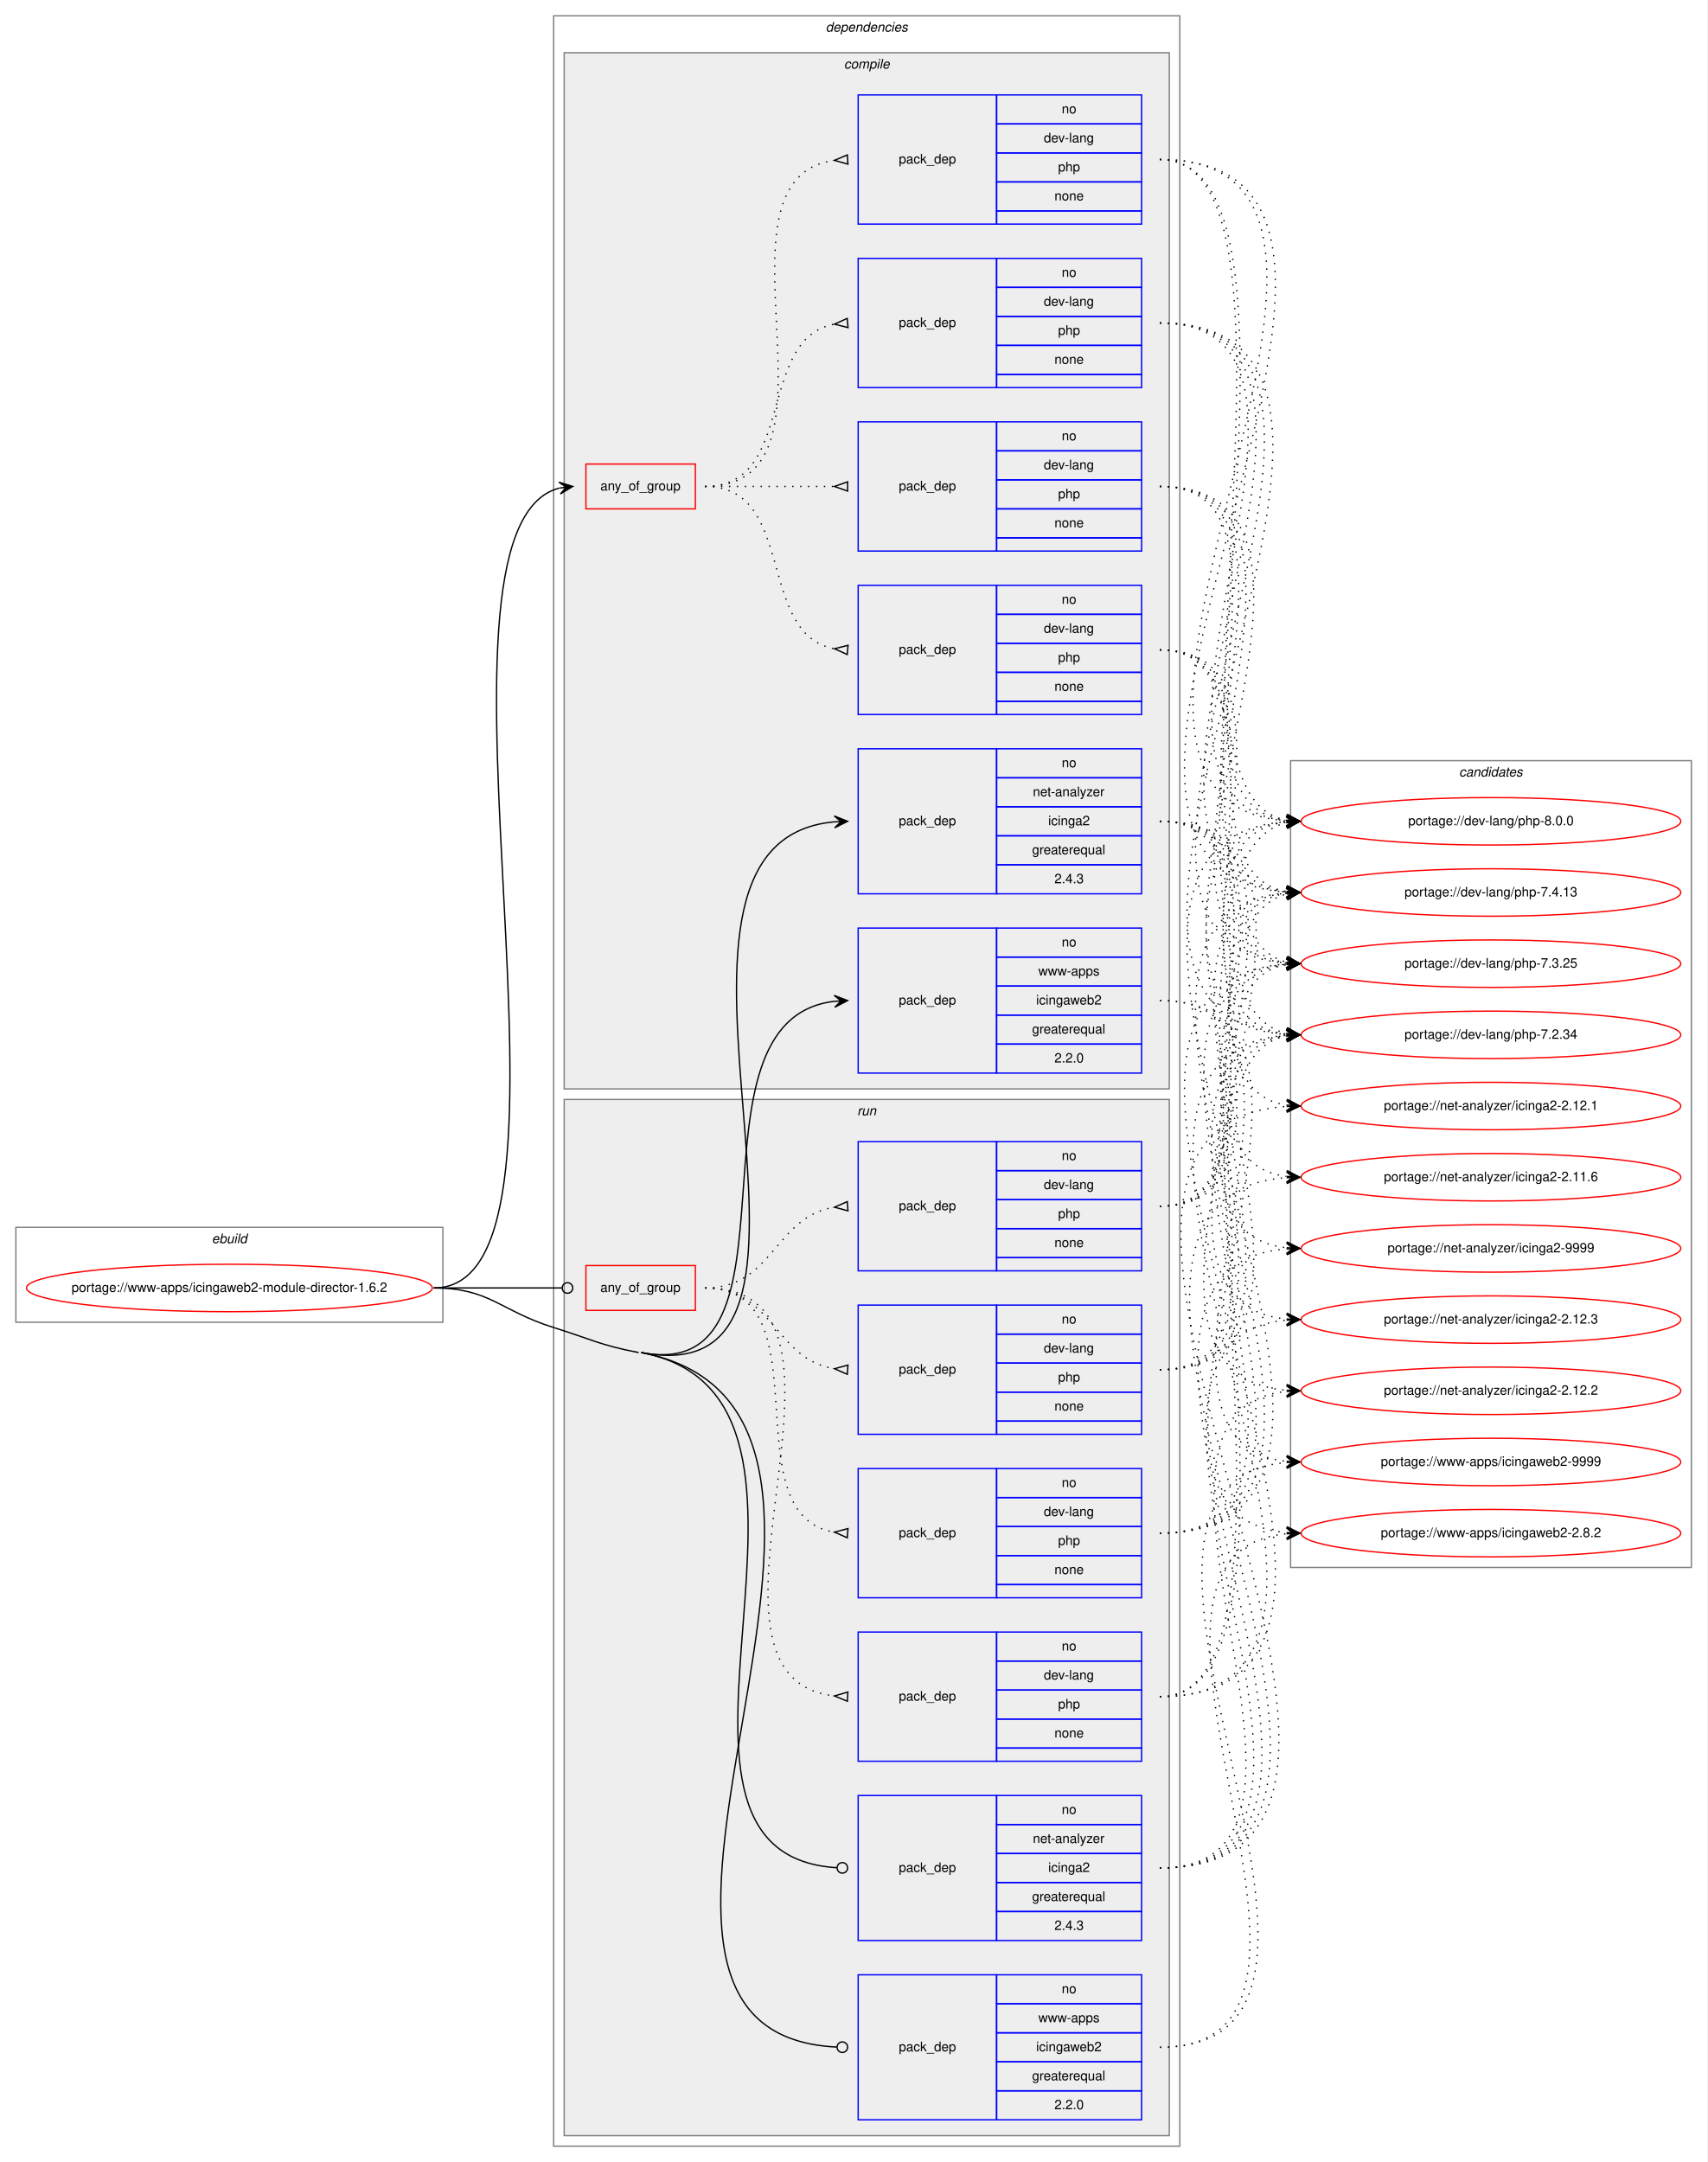
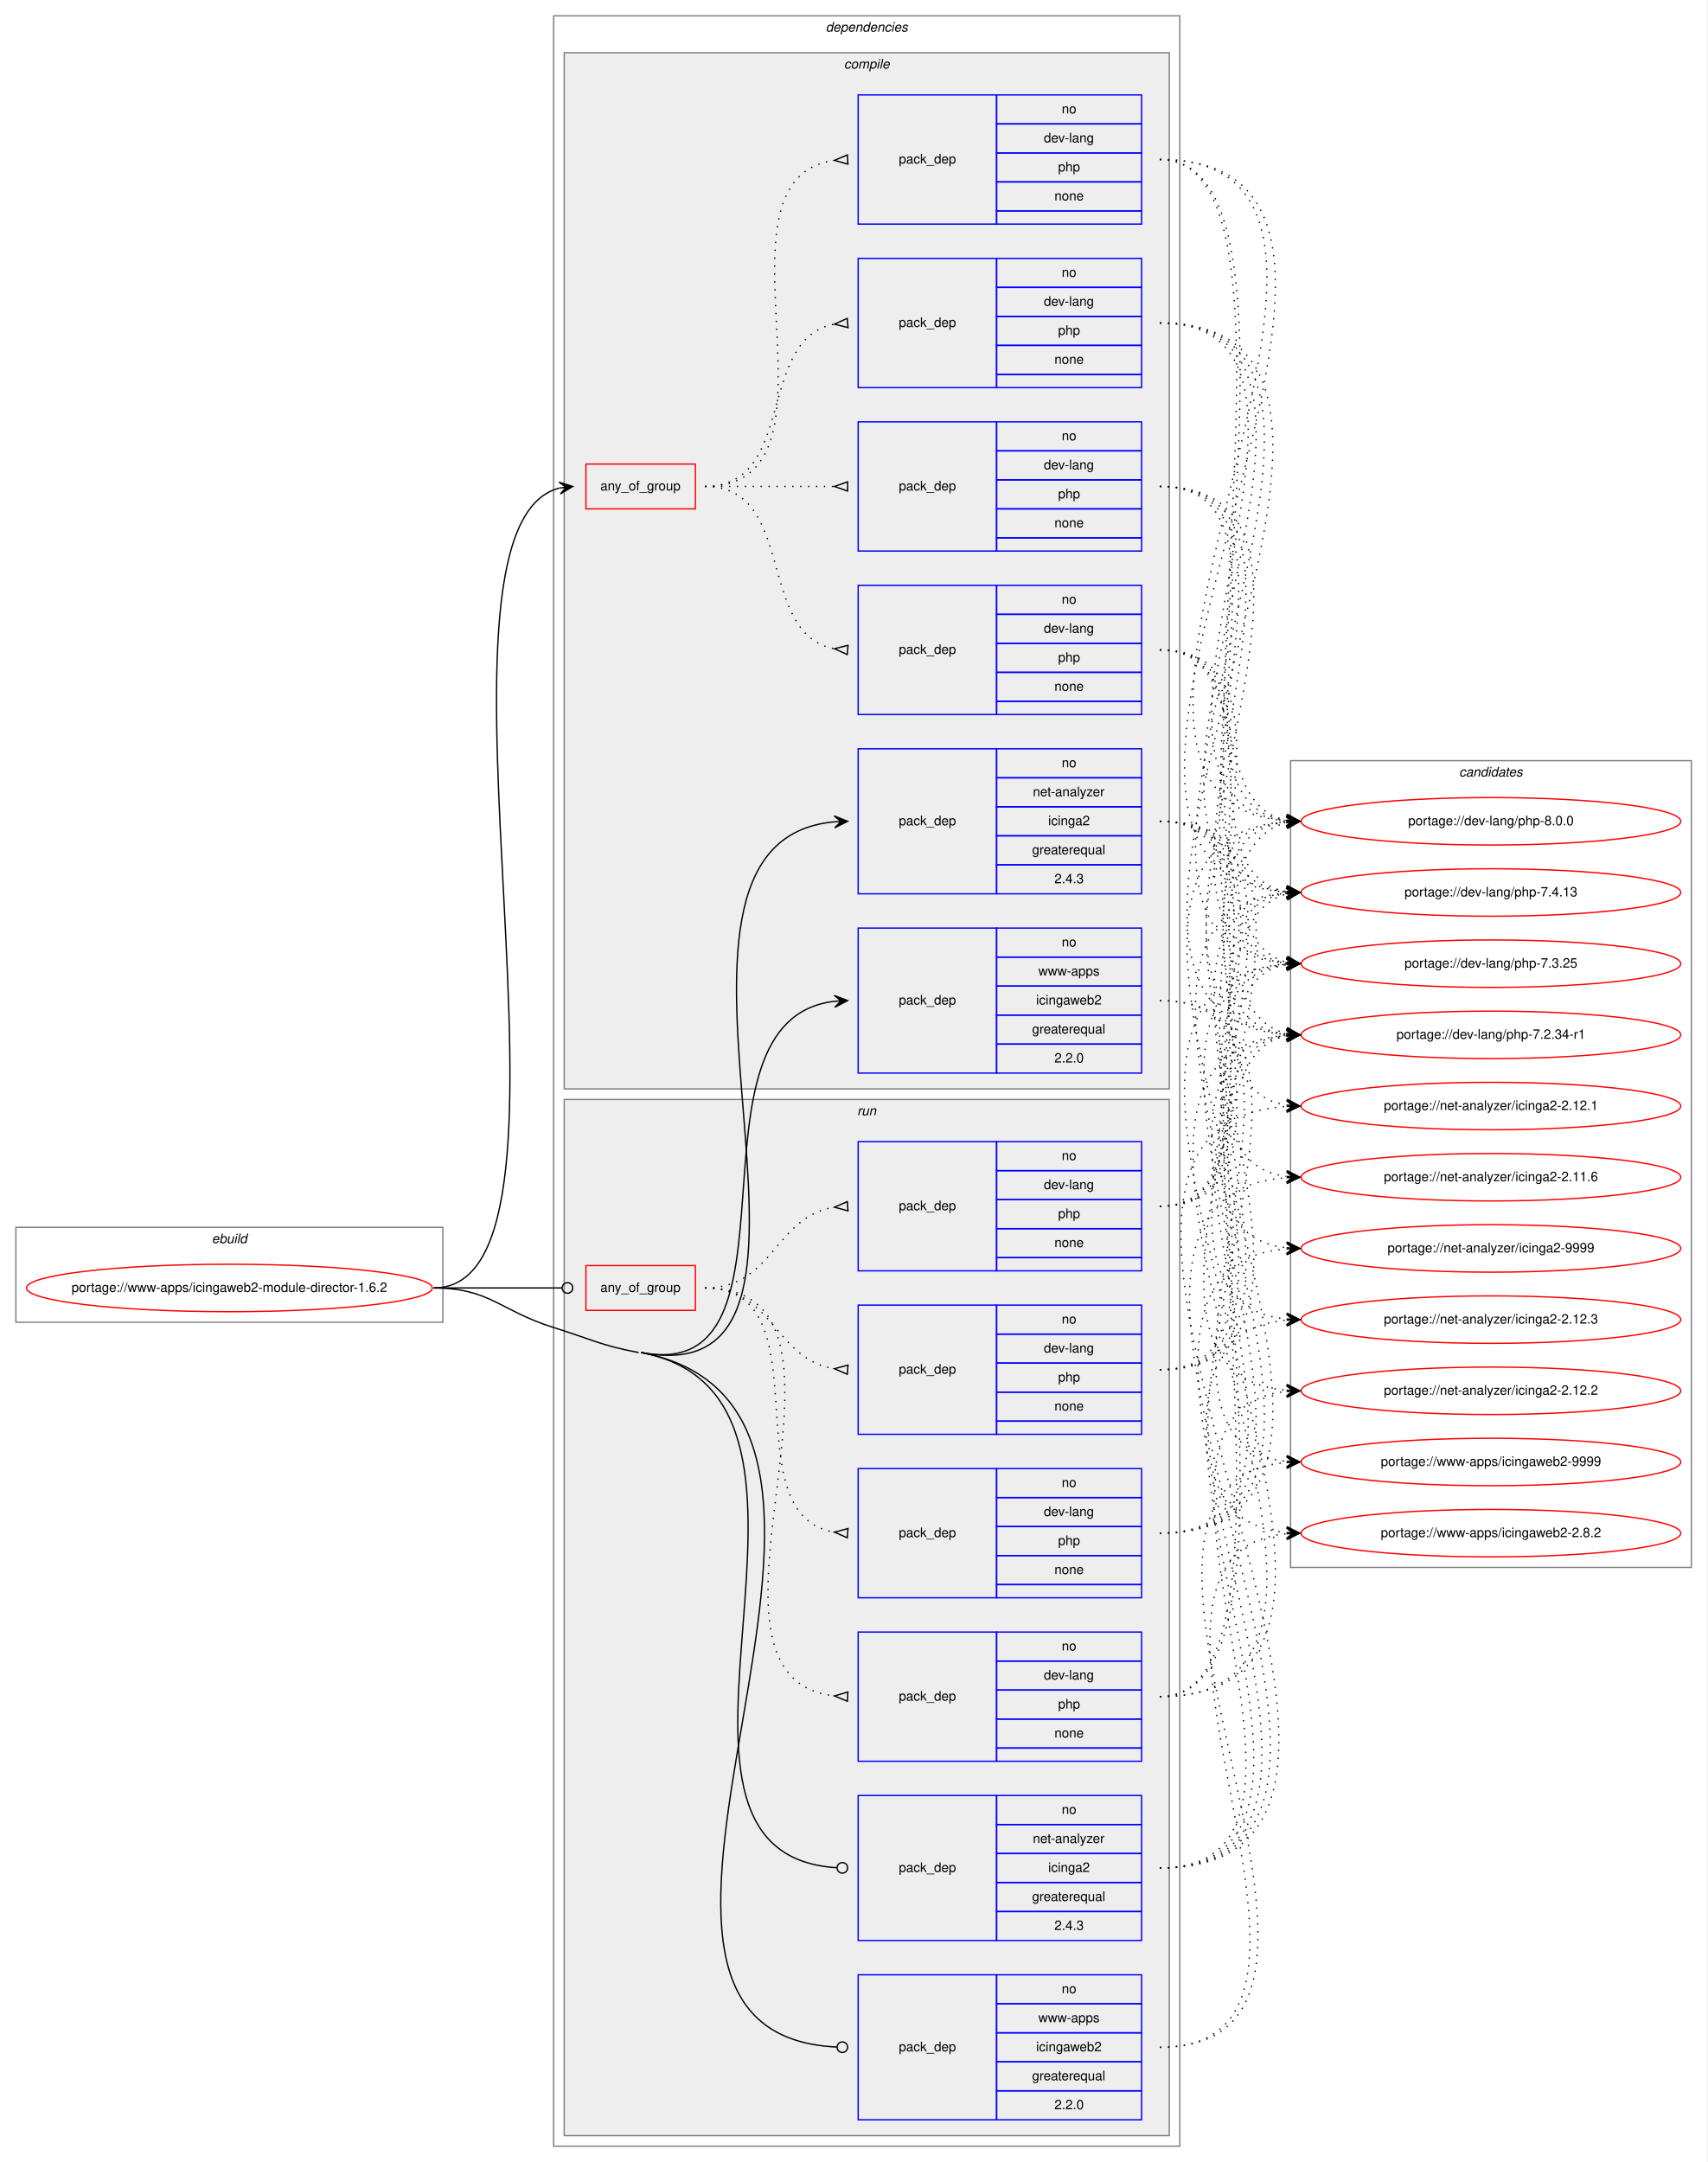
<svg xmlns="http://www.w3.org/2000/svg" xmlns:xlink="http://www.w3.org/1999/xlink" width="1295pt" height="1640pt" viewBox="0.00 0.00 1294.92 1640.00">
  <g id="graph0" class="graph" transform="scale(1 1) rotate(0) translate(4 1636)">
    <polygon fill="white" stroke="transparent" points="-4,4 -4,-1636 1290.92,-1636 1290.92,4 -4,4" />
    <g id="clust1" class="cluster">
      <polygon fill="none" stroke="gray" points="8,-633 8,-705 331.92,-705 331.92,-633 8,-633" />
      <text text-anchor="start" x="156.62" y="-693" font-family="Helvetica,sans-Serif" font-style="italic" font-size="10.00">ebuild</text>
    </g>
    <g id="clust2" class="cluster">
      <polygon fill="none" stroke="gray" points="415.92,-8 415.92,-1624 890.92,-1624 890.92,-8 415.92,-8" />
      <text text-anchor="start" x="622.3" y="-1612" font-family="Helvetica,sans-Serif" font-style="italic" font-size="10.00">dependencies</text>
    </g>
    <g id="clust3" class="cluster">
      <polygon fill="#eeeeee" stroke="gray" points="423.92,-810 423.92,-1596 882.92,-1596 882.92,-810 423.92,-810" />
      <text text-anchor="start" x="636.2" y="-1584" font-family="Helvetica,sans-Serif" font-style="italic" font-size="10.00">compile</text>
    </g>
    <g id="clust12" class="cluster">
      <polygon fill="#eeeeee" stroke="gray" points="423.92,-16 423.92,-802 882.92,-802 882.92,-16 423.92,-16" />
      <text text-anchor="start" x="646.2" y="-790" font-family="Helvetica,sans-Serif" font-style="italic" font-size="10.00">run</text>
    </g>
    <g id="clust20" class="cluster">
      <polygon fill="none" stroke="gray" points="974.92,-447 974.92,-1059 1278.92,-1059 1278.92,-447 974.92,-447" />
      <text text-anchor="start" x="1102.75" y="-1047" font-family="Helvetica,sans-Serif" font-style="italic" font-size="10.00">candidates</text>
    </g>
    <g id="node1" class="node">
      <g id="a_node1">
        <a xlink:href="../www-apps/icingaweb2-module-director-1.6.2.svg" xlink:title="portage://www-apps/icingaweb2-module-director-1.6.2">
          <ellipse fill="none" stroke="red" cx="169.96" cy="-659" rx="153.92" ry="18" />
          <text text-anchor="middle" x="169.96" y="-656" font-family="Helvetica,sans-Serif" font-size="10.00">portage://www-apps/icingaweb2-module-director-1.6.2</text>
        </a>
      </g>
    </g>
    <g id="node2" class="node">
      <polygon fill="none" stroke="red" points="440.42,-1250 440.42,-1284 523.42,-1284 523.42,-1250 440.42,-1250" />
      <text text-anchor="start" x="451.35" y="-1264" font-family="Helvetica,sans-Serif" font-size="10.00">any_of_group</text>
    </g>
    <g id="edge5" class="edge">
      <path fill="none" stroke="black" d="M324.96,-659C458.47,-659 301.98,-1235.36 420.2,-1265.75" />
      <polygon fill="black" stroke="black" points="430.42,-1267 419.95,-1270.26 425.46,-1266.39 420.5,-1265.79 420.5,-1265.79 420.5,-1265.79 425.46,-1266.39 421.04,-1261.32 430.42,-1267 430.42,-1267" />
    </g>
    <g id="node7" class="node">
      <polygon fill="none" stroke="blue" points="646.92,-958 646.92,-1068 751.92,-1068 751.92,-958 646.92,-958" />
      <text text-anchor="start" x="677.75" y="-1010" font-family="Helvetica,sans-Serif" font-size="10.00">pack_dep</text>
      <polygon fill="none" stroke="blue" points="751.92,-1046 751.92,-1068 861.92,-1068 861.92,-1046 751.92,-1046" />
      <text text-anchor="start" x="801.36" y="-1054" font-family="Helvetica,sans-Serif" font-size="10.00">no</text>
      <polygon fill="none" stroke="blue" points="751.92,-1024 751.92,-1046 861.92,-1046 861.92,-1024 751.92,-1024" />
      <text text-anchor="start" x="779.42" y="-1032" font-family="Helvetica,sans-Serif" font-size="10.00">net-analyzer</text>
      <polygon fill="none" stroke="blue" points="751.92,-1002 751.92,-1024 861.92,-1024 861.92,-1002 751.92,-1002" />
      <text text-anchor="start" x="791.09" y="-1010" font-family="Helvetica,sans-Serif" font-size="10.00">icinga2</text>
      <polygon fill="none" stroke="blue" points="751.92,-980 751.92,-1002 861.92,-1002 861.92,-980 751.92,-980" />
      <text text-anchor="start" x="778.86" y="-988" font-family="Helvetica,sans-Serif" font-size="10.00">greaterequal</text>
      <polygon fill="none" stroke="blue" points="751.92,-958 751.92,-980 861.92,-980 861.92,-958 751.92,-958" />
      <text text-anchor="start" x="795.81" y="-966" font-family="Helvetica,sans-Serif" font-size="10.00">2.4.3</text>
    </g>
    <g id="edge6" class="edge">
      <path fill="none" stroke="black" d="M482.42,-610C667.75,-574.61 454.75,-997.29 628.91,-1012.58" />
      <polygon fill="black" stroke="black" points="638.92,-1013 628.74,-1017.07 633.93,-1012.79 628.93,-1012.58 628.93,-1012.58 628.93,-1012.58 633.93,-1012.79 629.12,-1008.08 638.92,-1013 638.92,-1013" />
    </g>
    <g id="node8" class="node">
      <polygon fill="none" stroke="blue" points="646.92,-822 646.92,-932 751.92,-932 751.92,-822 646.92,-822" />
      <text text-anchor="start" x="677.75" y="-874" font-family="Helvetica,sans-Serif" font-size="10.00">pack_dep</text>
      <polygon fill="none" stroke="blue" points="751.92,-910 751.92,-932 861.92,-932 861.92,-910 751.92,-910" />
      <text text-anchor="start" x="801.36" y="-918" font-family="Helvetica,sans-Serif" font-size="10.00">no</text>
      <polygon fill="none" stroke="blue" points="751.92,-888 751.92,-910 861.92,-910 861.92,-888 751.92,-888" />
      <text text-anchor="start" x="783.59" y="-896" font-family="Helvetica,sans-Serif" font-size="10.00">www-apps</text>
      <polygon fill="none" stroke="blue" points="751.92,-866 751.92,-888 861.92,-888 861.92,-866 751.92,-866" />
      <text text-anchor="start" x="781.92" y="-874" font-family="Helvetica,sans-Serif" font-size="10.00">icingaweb2</text>
      <polygon fill="none" stroke="blue" points="751.92,-844 751.92,-866 861.92,-866 861.92,-844 751.92,-844" />
      <text text-anchor="start" x="778.86" y="-852" font-family="Helvetica,sans-Serif" font-size="10.00">greaterequal</text>
      <polygon fill="none" stroke="blue" points="751.92,-822 751.92,-844 861.92,-844 861.92,-822 751.92,-822" />
      <text text-anchor="start" x="795.81" y="-830" font-family="Helvetica,sans-Serif" font-size="10.00">2.2.0</text>
    </g>
    <g id="edge7" class="edge">
      <path fill="none" stroke="black" d="M482.42,-610C614.1,-584.85 507.11,-862.34 628.93,-876.44" />
      <polygon fill="black" stroke="black" points="638.92,-877 628.69,-880.94 633.93,-876.72 628.94,-876.44 628.94,-876.44 628.94,-876.44 633.93,-876.72 629.19,-871.95 638.92,-877 638.92,-877" />
    </g>
    <g id="node9" class="node">
      <polygon fill="none" stroke="red" points="440.42,-642 440.42,-676 523.42,-676 523.42,-642 440.42,-642" />
      <text text-anchor="start" x="451.35" y="-656" font-family="Helvetica,sans-Serif" font-size="10.00">any_of_group</text>
    </g>
    <g id="edge12" class="edge">
      <path fill="none" stroke="black" d="M324.96,-659C369,-659 382,-659 422.28,-659" />
      <ellipse fill="none" stroke="black" cx="426.42" cy="-659" rx="4" ry="4" />
    </g>
    <g id="node14" class="node">
      <polygon fill="none" stroke="blue" points="646.92,-164 646.92,-274 751.92,-274 751.92,-164 646.92,-164" />
      <text text-anchor="start" x="677.75" y="-216" font-family="Helvetica,sans-Serif" font-size="10.00">pack_dep</text>
      <polygon fill="none" stroke="blue" points="751.92,-252 751.92,-274 861.92,-274 861.92,-252 751.92,-252" />
      <text text-anchor="start" x="801.36" y="-260" font-family="Helvetica,sans-Serif" font-size="10.00">no</text>
      <polygon fill="none" stroke="blue" points="751.92,-230 751.92,-252 861.92,-252 861.92,-230 751.92,-230" />
      <text text-anchor="start" x="779.42" y="-238" font-family="Helvetica,sans-Serif" font-size="10.00">net-analyzer</text>
      <polygon fill="none" stroke="blue" points="751.92,-208 751.92,-230 861.92,-230 861.92,-208 751.92,-208" />
      <text text-anchor="start" x="791.09" y="-216" font-family="Helvetica,sans-Serif" font-size="10.00">icinga2</text>
      <polygon fill="none" stroke="blue" points="751.92,-186 751.92,-208 861.92,-208 861.92,-186 751.92,-186" />
      <text text-anchor="start" x="778.86" y="-194" font-family="Helvetica,sans-Serif" font-size="10.00">greaterequal</text>
      <polygon fill="none" stroke="blue" points="751.92,-164 751.92,-186 861.92,-186 861.92,-164 751.92,-164" />
      <text text-anchor="start" x="795.81" y="-172" font-family="Helvetica,sans-Serif" font-size="10.00">2.4.3</text>
    </g>
    <g id="edge13" class="edge">
      <path fill="none" stroke="black" d="M482.42,-610C663.5,-575.42 458.15,-229.7 630.7,-219.24" />
      <ellipse fill="none" stroke="black" cx="634.93" cy="-219.12" rx="4" ry="4" />
    </g>
    <g id="node15" class="node">
      <polygon fill="none" stroke="blue" points="646.92,-28 646.92,-138 751.92,-138 751.92,-28 646.92,-28" />
      <text text-anchor="start" x="677.75" y="-80" font-family="Helvetica,sans-Serif" font-size="10.00">pack_dep</text>
      <polygon fill="none" stroke="blue" points="751.92,-116 751.92,-138 861.92,-138 861.92,-116 751.92,-116" />
      <text text-anchor="start" x="801.36" y="-124" font-family="Helvetica,sans-Serif" font-size="10.00">no</text>
      <polygon fill="none" stroke="blue" points="751.92,-94 751.92,-116 861.92,-116 861.92,-94 751.92,-94" />
      <text text-anchor="start" x="783.59" y="-102" font-family="Helvetica,sans-Serif" font-size="10.00">www-apps</text>
      <polygon fill="none" stroke="blue" points="751.92,-72 751.92,-94 861.92,-94 861.92,-72 751.92,-72" />
      <text text-anchor="start" x="781.92" y="-80" font-family="Helvetica,sans-Serif" font-size="10.00">icingaweb2</text>
      <polygon fill="none" stroke="blue" points="751.92,-50 751.92,-72 861.92,-72 861.92,-50 751.92,-50" />
      <text text-anchor="start" x="778.86" y="-58" font-family="Helvetica,sans-Serif" font-size="10.00">greaterequal</text>
      <polygon fill="none" stroke="blue" points="751.92,-28 751.92,-50 861.92,-50 861.92,-28 751.92,-28" />
      <text text-anchor="start" x="795.81" y="-36" font-family="Helvetica,sans-Serif" font-size="10.00">2.2.0</text>
    </g>
    <g id="edge14" class="edge">
      <path fill="none" stroke="black" d="M482.42,-610C719.72,-564.68 401.88,-93.75 630.91,-83.18" />
      <ellipse fill="none" stroke="black" cx="634.92" cy="-83.09" rx="4" ry="4" />
      <path fill="none" stroke="black" d="M324.96,-659C367.53,-659 375.29,-641.68 415.92,-629 444.45,-620.1 451.07,-615.61 480.42,-610" />
    </g>
    <g id="node3" class="node">
      <polygon fill="none" stroke="blue" points="646.92,-1094 646.92,-1192 751.92,-1192 751.92,-1094 646.92,-1094" />
      <text text-anchor="start" x="677.75" y="-1140" font-family="Helvetica,sans-Serif" font-size="10.00">pack_dep</text>
      <polygon fill="none" stroke="blue" points="751.92,-1170 751.92,-1192 861.92,-1192 861.92,-1170 751.92,-1170" />
      <text text-anchor="start" x="801.36" y="-1178" font-family="Helvetica,sans-Serif" font-size="10.00">no</text>
      <polygon fill="none" stroke="blue" points="751.92,-1148 751.92,-1170 861.92,-1170 861.92,-1148 751.92,-1148" />
      <text text-anchor="start" x="787.75" y="-1156" font-family="Helvetica,sans-Serif" font-size="10.00">dev-lang</text>
      <polygon fill="none" stroke="blue" points="751.92,-1126 751.92,-1148 861.92,-1148 861.92,-1126 751.92,-1126" />
      <text text-anchor="start" x="798.58" y="-1134" font-family="Helvetica,sans-Serif" font-size="10.00">php</text>
      <polygon fill="none" stroke="blue" points="751.92,-1104 751.92,-1126 861.92,-1126 861.92,-1104 751.92,-1104" />
      <text text-anchor="start" x="795.81" y="-1112" font-family="Helvetica,sans-Serif" font-size="10.00">none</text>
      <polygon fill="none" stroke="blue" points="751.92,-1094 751.92,-1104 861.92,-1104 861.92,-1094 751.92,-1094" />
    </g>
    <g id="edge1" class="edge">
      <path fill="none" stroke="black" stroke-dasharray="1,5" d="M530.92,-1267C600.3,-1267 569.43,-1155.27 628.62,-1143.93" />
      <polygon fill="none" stroke="black" points="639.24,-1146.49 628.96,-1143.9 638.61,-1139.51 639.24,-1146.49" />
    </g>
    <g id="node4" class="node">
      <polygon fill="none" stroke="blue" points="646.92,-1218 646.92,-1316 751.92,-1316 751.92,-1218 646.92,-1218" />
      <text text-anchor="start" x="677.75" y="-1264" font-family="Helvetica,sans-Serif" font-size="10.00">pack_dep</text>
      <polygon fill="none" stroke="blue" points="751.92,-1294 751.92,-1316 861.92,-1316 861.92,-1294 751.92,-1294" />
      <text text-anchor="start" x="801.36" y="-1302" font-family="Helvetica,sans-Serif" font-size="10.00">no</text>
      <polygon fill="none" stroke="blue" points="751.92,-1272 751.92,-1294 861.92,-1294 861.92,-1272 751.92,-1272" />
      <text text-anchor="start" x="787.75" y="-1280" font-family="Helvetica,sans-Serif" font-size="10.00">dev-lang</text>
      <polygon fill="none" stroke="blue" points="751.92,-1250 751.92,-1272 861.92,-1272 861.92,-1250 751.92,-1250" />
      <text text-anchor="start" x="798.58" y="-1258" font-family="Helvetica,sans-Serif" font-size="10.00">php</text>
      <polygon fill="none" stroke="blue" points="751.92,-1228 751.92,-1250 861.92,-1250 861.92,-1228 751.92,-1228" />
      <text text-anchor="start" x="795.81" y="-1236" font-family="Helvetica,sans-Serif" font-size="10.00">none</text>
      <polygon fill="none" stroke="blue" points="751.92,-1218 751.92,-1228 861.92,-1228 861.92,-1218 751.92,-1218" />
    </g>
    <g id="edge2" class="edge">
      <path fill="none" stroke="black" stroke-dasharray="1,5" d="M530.92,-1267C575.36,-1267 588.94,-1267 628.8,-1267" />
      <polygon fill="none" stroke="black" points="638.92,-1270.5 628.92,-1267 638.92,-1263.5 638.92,-1270.5" />
    </g>
    <g id="node5" class="node">
      <polygon fill="none" stroke="blue" points="646.92,-1342 646.92,-1440 751.92,-1440 751.92,-1342 646.92,-1342" />
      <text text-anchor="start" x="677.75" y="-1388" font-family="Helvetica,sans-Serif" font-size="10.00">pack_dep</text>
      <polygon fill="none" stroke="blue" points="751.92,-1418 751.92,-1440 861.92,-1440 861.92,-1418 751.92,-1418" />
      <text text-anchor="start" x="801.36" y="-1426" font-family="Helvetica,sans-Serif" font-size="10.00">no</text>
      <polygon fill="none" stroke="blue" points="751.92,-1396 751.92,-1418 861.92,-1418 861.92,-1396 751.92,-1396" />
      <text text-anchor="start" x="787.75" y="-1404" font-family="Helvetica,sans-Serif" font-size="10.00">dev-lang</text>
      <polygon fill="none" stroke="blue" points="751.92,-1374 751.92,-1396 861.92,-1396 861.92,-1374 751.92,-1374" />
      <text text-anchor="start" x="798.58" y="-1382" font-family="Helvetica,sans-Serif" font-size="10.00">php</text>
      <polygon fill="none" stroke="blue" points="751.92,-1352 751.92,-1374 861.92,-1374 861.92,-1352 751.92,-1352" />
      <text text-anchor="start" x="795.81" y="-1360" font-family="Helvetica,sans-Serif" font-size="10.00">none</text>
      <polygon fill="none" stroke="blue" points="751.92,-1342 751.92,-1352 861.92,-1352 861.92,-1342 751.92,-1342" />
    </g>
    <g id="edge3" class="edge">
      <path fill="none" stroke="black" stroke-dasharray="1,5" d="M530.92,-1267C600.3,-1267 569.43,-1378.73 628.62,-1390.07" />
      <polygon fill="none" stroke="black" points="638.61,-1394.49 628.96,-1390.1 639.24,-1387.51 638.61,-1394.49" />
    </g>
    <g id="node6" class="node">
      <polygon fill="none" stroke="blue" points="646.92,-1466 646.92,-1564 751.92,-1564 751.92,-1466 646.92,-1466" />
      <text text-anchor="start" x="677.75" y="-1512" font-family="Helvetica,sans-Serif" font-size="10.00">pack_dep</text>
      <polygon fill="none" stroke="blue" points="751.92,-1542 751.92,-1564 861.92,-1564 861.92,-1542 751.92,-1542" />
      <text text-anchor="start" x="801.36" y="-1550" font-family="Helvetica,sans-Serif" font-size="10.00">no</text>
      <polygon fill="none" stroke="blue" points="751.92,-1520 751.92,-1542 861.92,-1542 861.92,-1520 751.92,-1520" />
      <text text-anchor="start" x="787.75" y="-1528" font-family="Helvetica,sans-Serif" font-size="10.00">dev-lang</text>
      <polygon fill="none" stroke="blue" points="751.92,-1498 751.92,-1520 861.92,-1520 861.92,-1498 751.92,-1498" />
      <text text-anchor="start" x="798.58" y="-1506" font-family="Helvetica,sans-Serif" font-size="10.00">php</text>
      <polygon fill="none" stroke="blue" points="751.92,-1476 751.92,-1498 861.92,-1498 861.92,-1476 751.92,-1476" />
      <text text-anchor="start" x="795.81" y="-1484" font-family="Helvetica,sans-Serif" font-size="10.00">none</text>
      <polygon fill="none" stroke="blue" points="751.92,-1466 751.92,-1476 861.92,-1476 861.92,-1466 751.92,-1466" />
    </g>
    <g id="edge4" class="edge">
      <path fill="none" stroke="black" stroke-dasharray="1,5" d="M530.92,-1267C647.5,-1267 526.49,-1500.21 628.69,-1514.33" />
      <polygon fill="none" stroke="black" points="638.7,-1518.49 628.94,-1514.35 639.15,-1511.51 638.7,-1518.49" />
    </g>
    <g id="node16" class="node">
      <g id="a_node16">
        <a xlink:href="../dev-lang/php-8.0.0.svg" xlink:title="portage://dev-lang/php-8.0.0">
          <ellipse fill="none" stroke="red" cx="1126.92" cy="-1013" rx="144" ry="18" />
          <text text-anchor="middle" x="1126.92" y="-1010" font-family="Helvetica,sans-Serif" font-size="10.00">portage://dev-lang/php-8.0.0</text>
        </a>
      </g>
    </g>
    <g id="edge15" class="edge">
      <path fill="none" stroke="black" stroke-dasharray="1,5" d="M875.92,-1143C946.83,-1143 911.3,-1025.39 971.82,-1013.9" />
      <polygon fill="black" stroke="black" points="981.92,-1013 972.36,-1018.37 976.94,-1013.44 971.96,-1013.89 971.96,-1013.89 971.96,-1013.89 976.94,-1013.44 971.56,-1009.4 981.92,-1013 981.92,-1013" />
    </g>
    <g id="node17" class="node">
      <g id="a_node17">
        <a xlink:href="../dev-lang/php-7.4.13.svg" xlink:title="portage://dev-lang/php-7.4.13">
          <ellipse fill="none" stroke="red" cx="1126.92" cy="-959" rx="144" ry="18" />
          <text text-anchor="middle" x="1126.92" y="-956" font-family="Helvetica,sans-Serif" font-size="10.00">portage://dev-lang/php-7.4.13</text>
        </a>
      </g>
    </g>
    <g id="edge16" class="edge">
      <path fill="none" stroke="black" stroke-dasharray="1,5" d="M875.92,-1143C966.61,-1143 893.74,-973.09 971.65,-959.82" />
      <polygon fill="black" stroke="black" points="981.92,-959 972.31,-964.28 976.94,-959.4 971.96,-959.8 971.96,-959.8 971.96,-959.8 976.94,-959.4 971.6,-955.31 981.92,-959 981.92,-959" />
    </g>
    <g id="node18" class="node">
      <g id="a_node18">
        <a xlink:href="../dev-lang/php-7.3.25.svg" xlink:title="portage://dev-lang/php-7.3.25">
          <ellipse fill="none" stroke="red" cx="1126.92" cy="-905" rx="144" ry="18" />
          <text text-anchor="middle" x="1126.92" y="-902" font-family="Helvetica,sans-Serif" font-size="10.00">portage://dev-lang/php-7.3.25</text>
        </a>
      </g>
    </g>
    <g id="edge17" class="edge">
      <path fill="none" stroke="black" stroke-dasharray="1,5" d="M875.92,-1143C988.1,-1143 873.74,-919.64 971.76,-905.68" />
      <polygon fill="black" stroke="black" points="981.92,-905 972.25,-910.16 976.93,-905.34 971.95,-905.67 971.95,-905.67 971.95,-905.67 976.93,-905.34 971.64,-901.18 981.92,-905 981.92,-905" />
    </g>
    <g id="node19" class="node">
      <g id="a_node19">
-         <a xlink:href="../dev-lang/php-7.2.34.svg" xlink:title="portage://dev-lang/php-7.2.34">
+         <a xlink:href="../dev-lang/php-7.2.34-r1.svg" xlink:title="portage://dev-lang/php-7.2.34-r1">
          <ellipse fill="none" stroke="red" cx="1126.92" cy="-851" rx="144" ry="18" />
-           <text text-anchor="middle" x="1126.92" y="-848" font-family="Helvetica,sans-Serif" font-size="10.00">portage://dev-lang/php-7.2.34</text>
+           <text text-anchor="middle" x="1126.92" y="-848" font-family="Helvetica,sans-Serif" font-size="10.00">portage://dev-lang/php-7.2.34-r1</text>
        </a>
      </g>
    </g>
    <g id="edge18" class="edge">
      <path fill="none" stroke="black" stroke-dasharray="1,5" d="M875.92,-1143C1010.35,-1143 852.62,-866.2 971.63,-851.6" />
      <polygon fill="black" stroke="black" points="981.92,-851 972.2,-856.07 976.93,-851.29 971.94,-851.58 971.94,-851.58 971.94,-851.58 976.93,-851.29 971.68,-847.09 981.92,-851 981.92,-851" />
    </g>
    <g id="edge19" class="edge">
      <path fill="none" stroke="black" stroke-dasharray="1,5" d="M875.92,-1267C994.66,-1267 867.5,-1027.66 971.83,-1013.64" />
      <polygon fill="black" stroke="black" points="981.92,-1013 972.23,-1018.13 976.93,-1013.32 971.94,-1013.63 971.94,-1013.63 971.94,-1013.63 976.93,-1013.32 971.66,-1009.14 981.92,-1013 981.92,-1013" />
    </g>
    <g id="edge20" class="edge">
      <path fill="none" stroke="black" stroke-dasharray="1,5" d="M875.92,-1267C1017.16,-1267 845.92,-973.86 971.9,-959.54" />
      <polygon fill="black" stroke="black" points="981.92,-959 972.18,-964.03 976.93,-959.27 971.94,-959.54 971.94,-959.54 971.94,-959.54 976.93,-959.27 971.7,-955.05 981.92,-959 981.92,-959" />
    </g>
    <g id="edge21" class="edge">
      <path fill="none" stroke="black" stroke-dasharray="1,5" d="M875.92,-1267C1039.97,-1267 823.95,-920.39 971.66,-905.49" />
      <polygon fill="black" stroke="black" points="981.92,-905 972.15,-909.98 976.93,-905.24 971.94,-905.48 971.94,-905.48 971.94,-905.48 976.93,-905.24 971.72,-900.99 981.92,-905 981.92,-905" />
    </g>
    <g id="edge22" class="edge">
      <path fill="none" stroke="black" stroke-dasharray="1,5" d="M875.92,-1267C1063.18,-1267 801.19,-866.29 971.78,-851.42" />
      <polygon fill="black" stroke="black" points="981.92,-851 972.12,-855.91 976.93,-851.21 971.93,-851.42 971.93,-851.42 971.93,-851.42 976.93,-851.21 971.74,-846.92 981.92,-851 981.92,-851" />
    </g>
    <g id="edge23" class="edge">
      <path fill="none" stroke="black" stroke-dasharray="1,5" d="M875.92,-1391C1046.83,-1391 817.23,-1028.34 971.71,-1013.47" />
      <polygon fill="black" stroke="black" points="981.92,-1013 972.14,-1017.96 976.93,-1013.23 971.93,-1013.46 971.93,-1013.46 971.93,-1013.46 976.93,-1013.23 971.73,-1008.96 981.92,-1013 981.92,-1013" />
    </g>
    <g id="edge24" class="edge">
      <path fill="none" stroke="black" stroke-dasharray="1,5" d="M875.92,-1391C1070.05,-1391 794.53,-974.47 971.68,-959.42" />
      <polygon fill="black" stroke="black" points="981.92,-959 972.12,-963.9 976.93,-959.2 971.93,-959.41 971.93,-959.41 971.93,-959.41 976.93,-959.2 971.75,-954.91 981.92,-959 981.92,-959" />
    </g>
    <g id="edge25" class="edge">
      <path fill="none" stroke="black" stroke-dasharray="1,5" d="M875.92,-1391C1093.44,-1391 771.53,-920.54 971.67,-905.37" />
      <polygon fill="black" stroke="black" points="981.92,-905 972.09,-909.86 976.93,-905.18 971.93,-905.36 971.93,-905.36 971.93,-905.36 976.93,-905.18 971.77,-900.87 981.92,-905 981.92,-905" />
    </g>
    <g id="edge26" class="edge">
      <path fill="none" stroke="black" stroke-dasharray="1,5" d="M875.92,-1391C1117.04,-1391 748.07,-866.18 971.91,-851.32" />
      <polygon fill="black" stroke="black" points="981.92,-851 972.07,-855.82 976.93,-851.16 971.93,-851.32 971.93,-851.32 971.93,-851.32 976.93,-851.16 971.78,-846.82 981.92,-851 981.92,-851" />
    </g>
    <g id="edge27" class="edge">
      <path fill="none" stroke="black" stroke-dasharray="1,5" d="M875.92,-1515C1100.39,-1515 764.69,-1028.56 971.65,-1013.36" />
      <polygon fill="black" stroke="black" points="981.92,-1013 972.09,-1017.85 976.93,-1013.18 971.93,-1013.35 971.93,-1013.35 971.93,-1013.35 976.93,-1013.18 971.77,-1008.86 981.92,-1013 981.92,-1013" />
    </g>
    <g id="edge28" class="edge">
      <path fill="none" stroke="black" stroke-dasharray="1,5" d="M875.92,-1515C1123.92,-1515 741.48,-974.63 971.62,-959.33" />
      <polygon fill="black" stroke="black" points="981.92,-959 972.07,-963.82 976.93,-959.16 971.93,-959.32 971.93,-959.32 971.93,-959.32 976.93,-959.16 971.78,-954.82 981.92,-959 981.92,-959" />
    </g>
    <g id="edge29" class="edge">
      <path fill="none" stroke="black" stroke-dasharray="1,5" d="M875.92,-1515C1009.88,-1515 853.04,-936.74 971.67,-906.25" />
      <polygon fill="black" stroke="black" points="981.92,-905 972.54,-910.68 976.96,-905.6 972,-906.21 972,-906.21 972,-906.21 976.96,-905.6 971.45,-901.74 981.92,-905 981.92,-905" />
    </g>
    <g id="edge30" class="edge">
      <path fill="none" stroke="black" stroke-dasharray="1,5" d="M875.92,-1515C1021.85,-1515 841.35,-881.76 971.97,-852.08" />
      <polygon fill="black" stroke="black" points="981.92,-851 972.47,-856.55 976.95,-851.54 971.98,-852.08 971.98,-852.08 971.98,-852.08 976.95,-851.54 971.5,-847.6 981.92,-851 981.92,-851" />
    </g>
    <g id="node20" class="node">
      <g id="a_node20">
        <a xlink:href="../net-analyzer/icinga2-9999.svg" xlink:title="portage://net-analyzer/icinga2-9999">
          <ellipse fill="none" stroke="red" cx="1126.92" cy="-689" rx="144" ry="18" />
          <text text-anchor="middle" x="1126.92" y="-686" font-family="Helvetica,sans-Serif" font-size="10.00">portage://net-analyzer/icinga2-9999</text>
        </a>
      </g>
    </g>
    <g id="edge31" class="edge">
      <path fill="none" stroke="black" stroke-dasharray="1,5" d="M875.92,-1013C1023.88,-1013 839.46,-704.01 971.84,-689.53" />
      <polygon fill="black" stroke="black" points="981.92,-689 972.17,-694.01 976.93,-689.26 971.94,-689.52 971.94,-689.52 971.94,-689.52 976.93,-689.26 971.7,-685.03 981.92,-689 981.92,-689" />
    </g>
    <g id="node21" class="node">
      <g id="a_node21">
        <a xlink:href="../net-analyzer/icinga2-2.12.3.svg" xlink:title="portage://net-analyzer/icinga2-2.12.3">
          <ellipse fill="none" stroke="red" cx="1126.92" cy="-635" rx="144" ry="18" />
          <text text-anchor="middle" x="1126.92" y="-632" font-family="Helvetica,sans-Serif" font-size="10.00">portage://net-analyzer/icinga2-2.12.3</text>
        </a>
      </g>
    </g>
    <g id="edge32" class="edge">
      <path fill="none" stroke="black" stroke-dasharray="1,5" d="M875.92,-1013C1046.83,-1013 817.23,-650.34 971.71,-635.47" />
      <polygon fill="black" stroke="black" points="981.92,-635 972.14,-639.96 976.93,-635.23 971.93,-635.46 971.93,-635.46 971.93,-635.46 976.93,-635.23 971.73,-630.96 981.92,-635 981.92,-635" />
    </g>
    <g id="node22" class="node">
      <g id="a_node22">
        <a xlink:href="../net-analyzer/icinga2-2.12.2.svg" xlink:title="portage://net-analyzer/icinga2-2.12.2">
          <ellipse fill="none" stroke="red" cx="1126.92" cy="-581" rx="144" ry="18" />
          <text text-anchor="middle" x="1126.92" y="-578" font-family="Helvetica,sans-Serif" font-size="10.00">portage://net-analyzer/icinga2-2.12.2</text>
        </a>
      </g>
    </g>
    <g id="edge33" class="edge">
      <path fill="none" stroke="black" stroke-dasharray="1,5" d="M875.92,-1013C1070.05,-1013 794.53,-596.47 971.68,-581.42" />
      <polygon fill="black" stroke="black" points="981.92,-581 972.12,-585.9 976.93,-581.2 971.93,-581.41 971.93,-581.41 971.93,-581.41 976.93,-581.2 971.75,-576.91 981.92,-581 981.92,-581" />
    </g>
    <g id="node23" class="node">
      <g id="a_node23">
        <a xlink:href="../net-analyzer/icinga2-2.12.1.svg" xlink:title="portage://net-analyzer/icinga2-2.12.1">
          <ellipse fill="none" stroke="red" cx="1126.92" cy="-797" rx="144" ry="18" />
          <text text-anchor="middle" x="1126.92" y="-794" font-family="Helvetica,sans-Serif" font-size="10.00">portage://net-analyzer/icinga2-2.12.1</text>
        </a>
      </g>
    </g>
    <g id="edge34" class="edge">
      <path fill="none" stroke="black" stroke-dasharray="1,5" d="M875.92,-1013C979.21,-1013 882.11,-811.51 971.69,-797.74" />
      <polygon fill="black" stroke="black" points="981.92,-797 972.27,-802.21 976.94,-797.36 971.95,-797.72 971.95,-797.72 971.95,-797.72 976.94,-797.36 971.62,-793.23 981.92,-797 981.92,-797" />
    </g>
    <g id="node24" class="node">
      <g id="a_node24">
        <a xlink:href="../net-analyzer/icinga2-2.11.6.svg" xlink:title="portage://net-analyzer/icinga2-2.11.6">
          <ellipse fill="none" stroke="red" cx="1126.92" cy="-743" rx="144" ry="18" />
          <text text-anchor="middle" x="1126.92" y="-740" font-family="Helvetica,sans-Serif" font-size="10.00">portage://net-analyzer/icinga2-2.11.6</text>
        </a>
      </g>
    </g>
    <g id="edge35" class="edge">
      <path fill="none" stroke="black" stroke-dasharray="1,5" d="M875.92,-1013C1001.19,-1013 861.38,-758.08 971.63,-743.64" />
      <polygon fill="black" stroke="black" points="981.92,-743 972.22,-748.11 976.93,-743.31 971.94,-743.62 971.94,-743.62 971.94,-743.62 976.93,-743.31 971.66,-739.13 981.92,-743 981.92,-743" />
    </g>
    <g id="node25" class="node">
      <g id="a_node25">
        <a xlink:href="../www-apps/icingaweb2-9999.svg" xlink:title="portage://www-apps/icingaweb2-9999">
          <ellipse fill="none" stroke="red" cx="1126.92" cy="-527" rx="144" ry="18" />
          <text text-anchor="middle" x="1126.92" y="-524" font-family="Helvetica,sans-Serif" font-size="10.00">portage://www-apps/icingaweb2-9999</text>
        </a>
      </g>
    </g>
    <g id="edge36" class="edge">
      <path fill="none" stroke="black" stroke-dasharray="1,5" d="M875.92,-877C1034.81,-877 829.04,-542.55 971.54,-527.52" />
      <polygon fill="black" stroke="black" points="981.92,-527 972.16,-532 976.93,-527.25 971.94,-527.5 971.94,-527.5 971.94,-527.5 976.93,-527.25 971.71,-523.01 981.92,-527 981.92,-527" />
    </g>
    <g id="node26" class="node">
      <g id="a_node26">
        <a xlink:href="../www-apps/icingaweb2-2.8.2.svg" xlink:title="portage://www-apps/icingaweb2-2.8.2">
          <ellipse fill="none" stroke="red" cx="1126.92" cy="-473" rx="144" ry="18" />
          <text text-anchor="middle" x="1126.92" y="-470" font-family="Helvetica,sans-Serif" font-size="10.00">portage://www-apps/icingaweb2-2.8.2</text>
        </a>
      </g>
    </g>
    <g id="edge37" class="edge">
      <path fill="none" stroke="black" stroke-dasharray="1,5" d="M875.92,-877C1057.93,-877 806.48,-488.63 971.56,-473.46" />
      <polygon fill="black" stroke="black" points="981.92,-473 972.13,-477.94 976.93,-473.22 971.93,-473.44 971.93,-473.44 971.93,-473.44 976.93,-473.22 971.74,-468.94 981.92,-473 981.92,-473" />
    </g>
    <g id="node10" class="node">
      <polygon fill="none" stroke="blue" points="646.92,-300 646.92,-398 751.92,-398 751.92,-300 646.92,-300" />
      <text text-anchor="start" x="677.75" y="-346" font-family="Helvetica,sans-Serif" font-size="10.00">pack_dep</text>
      <polygon fill="none" stroke="blue" points="751.92,-376 751.92,-398 861.92,-398 861.92,-376 751.92,-376" />
      <text text-anchor="start" x="801.36" y="-384" font-family="Helvetica,sans-Serif" font-size="10.00">no</text>
      <polygon fill="none" stroke="blue" points="751.92,-354 751.92,-376 861.92,-376 861.92,-354 751.92,-354" />
      <text text-anchor="start" x="787.75" y="-362" font-family="Helvetica,sans-Serif" font-size="10.00">dev-lang</text>
      <polygon fill="none" stroke="blue" points="751.92,-332 751.92,-354 861.92,-354 861.92,-332 751.92,-332" />
      <text text-anchor="start" x="798.58" y="-340" font-family="Helvetica,sans-Serif" font-size="10.00">php</text>
      <polygon fill="none" stroke="blue" points="751.92,-310 751.92,-332 861.92,-332 861.92,-310 751.92,-310" />
      <text text-anchor="start" x="795.81" y="-318" font-family="Helvetica,sans-Serif" font-size="10.00">none</text>
      <polygon fill="none" stroke="blue" points="751.92,-300 751.92,-310 861.92,-310 861.92,-300 751.92,-300" />
    </g>
    <g id="edge8" class="edge">
      <path fill="none" stroke="black" stroke-dasharray="1,5" d="M530.92,-659C673.26,-659 501.8,-363.95 628.82,-349.55" />
      <polygon fill="none" stroke="black" points="639.11,-352.49 628.94,-349.54 638.73,-345.51 639.11,-352.49" />
    </g>
    <g id="node11" class="node">
      <polygon fill="none" stroke="blue" points="646.92,-424 646.92,-522 751.92,-522 751.92,-424 646.92,-424" />
      <text text-anchor="start" x="677.75" y="-470" font-family="Helvetica,sans-Serif" font-size="10.00">pack_dep</text>
      <polygon fill="none" stroke="blue" points="751.92,-500 751.92,-522 861.92,-522 861.92,-500 751.92,-500" />
      <text text-anchor="start" x="801.36" y="-508" font-family="Helvetica,sans-Serif" font-size="10.00">no</text>
      <polygon fill="none" stroke="blue" points="751.92,-478 751.92,-500 861.92,-500 861.92,-478 751.92,-478" />
      <text text-anchor="start" x="787.75" y="-486" font-family="Helvetica,sans-Serif" font-size="10.00">dev-lang</text>
      <polygon fill="none" stroke="blue" points="751.92,-456 751.92,-478 861.92,-478 861.92,-456 751.92,-456" />
      <text text-anchor="start" x="798.58" y="-464" font-family="Helvetica,sans-Serif" font-size="10.00">php</text>
      <polygon fill="none" stroke="blue" points="751.92,-434 751.92,-456 861.92,-456 861.92,-434 751.92,-434" />
      <text text-anchor="start" x="795.81" y="-442" font-family="Helvetica,sans-Serif" font-size="10.00">none</text>
      <polygon fill="none" stroke="blue" points="751.92,-424 751.92,-434 861.92,-434 861.92,-424 751.92,-424" />
    </g>
    <g id="edge9" class="edge">
      <path fill="none" stroke="black" stroke-dasharray="1,5" d="M530.92,-659C622.78,-659 549.56,-487.25 628.52,-473.83" />
      <polygon fill="none" stroke="black" points="639.2,-476.49 628.96,-473.79 638.65,-469.51 639.2,-476.49" />
    </g>
    <g id="node12" class="node">
      <polygon fill="none" stroke="blue" points="646.92,-548 646.92,-646 751.92,-646 751.92,-548 646.92,-548" />
      <text text-anchor="start" x="677.75" y="-594" font-family="Helvetica,sans-Serif" font-size="10.00">pack_dep</text>
      <polygon fill="none" stroke="blue" points="751.92,-624 751.92,-646 861.92,-646 861.92,-624 751.92,-624" />
      <text text-anchor="start" x="801.36" y="-632" font-family="Helvetica,sans-Serif" font-size="10.00">no</text>
      <polygon fill="none" stroke="blue" points="751.92,-602 751.92,-624 861.92,-624 861.92,-602 751.92,-602" />
      <text text-anchor="start" x="787.75" y="-610" font-family="Helvetica,sans-Serif" font-size="10.00">dev-lang</text>
      <polygon fill="none" stroke="blue" points="751.92,-580 751.92,-602 861.92,-602 861.92,-580 751.92,-580" />
      <text text-anchor="start" x="798.58" y="-588" font-family="Helvetica,sans-Serif" font-size="10.00">php</text>
      <polygon fill="none" stroke="blue" points="751.92,-558 751.92,-580 861.92,-580 861.92,-558 751.92,-558" />
      <text text-anchor="start" x="795.81" y="-566" font-family="Helvetica,sans-Serif" font-size="10.00">none</text>
      <polygon fill="none" stroke="blue" points="751.92,-548 751.92,-558 861.92,-558 861.92,-548 751.92,-548" />
    </g>
    <g id="edge10" class="edge">
      <path fill="none" stroke="black" stroke-dasharray="1,5" d="M530.92,-659C582.7,-659 583.68,-604.73 628.91,-597.74" />
      <polygon fill="none" stroke="black" points="639.18,-600.49 628.95,-597.74 638.67,-593.51 639.18,-600.49" />
    </g>
    <g id="node13" class="node">
      <polygon fill="none" stroke="blue" points="646.92,-672 646.92,-770 751.92,-770 751.92,-672 646.92,-672" />
      <text text-anchor="start" x="677.75" y="-718" font-family="Helvetica,sans-Serif" font-size="10.00">pack_dep</text>
      <polygon fill="none" stroke="blue" points="751.92,-748 751.92,-770 861.92,-770 861.92,-748 751.92,-748" />
      <text text-anchor="start" x="801.36" y="-756" font-family="Helvetica,sans-Serif" font-size="10.00">no</text>
      <polygon fill="none" stroke="blue" points="751.92,-726 751.92,-748 861.92,-748 861.92,-726 751.92,-726" />
      <text text-anchor="start" x="787.75" y="-734" font-family="Helvetica,sans-Serif" font-size="10.00">dev-lang</text>
      <polygon fill="none" stroke="blue" points="751.92,-704 751.92,-726 861.92,-726 861.92,-704 751.92,-704" />
      <text text-anchor="start" x="798.58" y="-712" font-family="Helvetica,sans-Serif" font-size="10.00">php</text>
      <polygon fill="none" stroke="blue" points="751.92,-682 751.92,-704 861.92,-704 861.92,-682 751.92,-682" />
      <text text-anchor="start" x="795.81" y="-690" font-family="Helvetica,sans-Serif" font-size="10.00">none</text>
      <polygon fill="none" stroke="blue" points="751.92,-672 751.92,-682 861.92,-682 861.92,-672 751.92,-672" />
    </g>
    <g id="edge11" class="edge">
      <path fill="none" stroke="black" stroke-dasharray="1,5" d="M530.92,-659C582.7,-659 583.68,-713.27 628.91,-720.26" />
      <polygon fill="none" stroke="black" points="638.67,-724.49 628.95,-720.26 639.18,-717.51 638.67,-724.49" />
    </g>
    <g id="edge38" class="edge">
      <path fill="none" stroke="black" stroke-dasharray="1,5" d="M875.92,-349C1021.85,-349 841.35,-982.24 971.97,-1011.92" />
      <polygon fill="black" stroke="black" points="981.92,-1013 971.5,-1016.4 976.95,-1012.46 971.98,-1011.92 971.98,-1011.92 971.98,-1011.92 976.95,-1012.46 972.47,-1007.45 981.92,-1013 981.92,-1013" />
    </g>
    <g id="edge39" class="edge">
      <path fill="none" stroke="black" stroke-dasharray="1,5" d="M875.92,-349C1009.88,-349 853.04,-927.26 971.67,-957.75" />
      <polygon fill="black" stroke="black" points="981.92,-959 971.45,-962.26 976.96,-958.4 972,-957.79 972,-957.79 972,-957.79 976.96,-958.4 972.54,-953.32 981.92,-959 981.92,-959" />
    </g>
    <g id="edge40" class="edge">
      <path fill="none" stroke="black" stroke-dasharray="1,5" d="M875.92,-349C1123.92,-349 741.48,-889.37 971.62,-904.67" />
      <polygon fill="black" stroke="black" points="981.92,-905 971.78,-909.18 976.93,-904.84 971.93,-904.68 971.93,-904.68 971.93,-904.68 976.93,-904.84 972.07,-900.18 981.92,-905 981.92,-905" />
    </g>
    <g id="edge41" class="edge">
      <path fill="none" stroke="black" stroke-dasharray="1,5" d="M875.92,-349C1100.39,-349 764.69,-835.44 971.65,-850.64" />
      <polygon fill="black" stroke="black" points="981.92,-851 971.77,-855.14 976.93,-850.82 971.93,-850.65 971.93,-850.65 971.93,-850.65 976.93,-850.82 972.09,-846.15 981.92,-851 981.92,-851" />
    </g>
    <g id="edge42" class="edge">
      <path fill="none" stroke="black" stroke-dasharray="1,5" d="M875.92,-473C1117.04,-473 748.07,-997.82 971.91,-1012.68" />
      <polygon fill="black" stroke="black" points="981.92,-1013 971.78,-1017.18 976.93,-1012.84 971.93,-1012.68 971.93,-1012.68 971.93,-1012.68 976.93,-1012.84 972.07,-1008.18 981.92,-1013 981.92,-1013" />
    </g>
    <g id="edge43" class="edge">
      <path fill="none" stroke="black" stroke-dasharray="1,5" d="M875.92,-473C1093.44,-473 771.53,-943.46 971.67,-958.63" />
      <polygon fill="black" stroke="black" points="981.92,-959 971.77,-963.13 976.93,-958.82 971.93,-958.64 971.93,-958.64 971.93,-958.64 976.93,-958.82 972.09,-954.14 981.92,-959 981.92,-959" />
    </g>
    <g id="edge44" class="edge">
      <path fill="none" stroke="black" stroke-dasharray="1,5" d="M875.92,-473C1070.05,-473 794.53,-889.53 971.68,-904.58" />
      <polygon fill="black" stroke="black" points="981.92,-905 971.75,-909.09 976.93,-904.8 971.93,-904.59 971.93,-904.59 971.93,-904.59 976.93,-904.8 972.12,-900.1 981.92,-905 981.92,-905" />
    </g>
    <g id="edge45" class="edge">
      <path fill="none" stroke="black" stroke-dasharray="1,5" d="M875.92,-473C1046.83,-473 817.23,-835.66 971.71,-850.53" />
      <polygon fill="black" stroke="black" points="981.92,-851 971.73,-855.04 976.93,-850.77 971.93,-850.54 971.93,-850.54 971.93,-850.54 976.93,-850.77 972.14,-846.04 981.92,-851 981.92,-851" />
    </g>
    <g id="edge46" class="edge">
      <path fill="none" stroke="black" stroke-dasharray="1,5" d="M875.92,-597C1063.18,-597 801.19,-997.71 971.78,-1012.58" />
      <polygon fill="black" stroke="black" points="981.92,-1013 971.74,-1017.08 976.93,-1012.79 971.93,-1012.58 971.93,-1012.58 971.93,-1012.58 976.93,-1012.79 972.12,-1008.09 981.92,-1013 981.92,-1013" />
    </g>
    <g id="edge47" class="edge">
      <path fill="none" stroke="black" stroke-dasharray="1,5" d="M875.92,-597C1039.97,-597 823.95,-943.61 971.66,-958.51" />
      <polygon fill="black" stroke="black" points="981.92,-959 971.72,-963.01 976.93,-958.76 971.94,-958.52 971.94,-958.52 971.94,-958.52 976.93,-958.76 972.15,-954.02 981.92,-959 981.92,-959" />
    </g>
    <g id="edge48" class="edge">
      <path fill="none" stroke="black" stroke-dasharray="1,5" d="M875.92,-597C1017.16,-597 845.92,-890.14 971.9,-904.46" />
      <polygon fill="black" stroke="black" points="981.92,-905 971.7,-908.95 976.93,-904.73 971.94,-904.46 971.94,-904.46 971.94,-904.46 976.93,-904.73 972.18,-899.97 981.92,-905 981.92,-905" />
    </g>
    <g id="edge49" class="edge">
      <path fill="none" stroke="black" stroke-dasharray="1,5" d="M875.92,-597C994.66,-597 867.5,-836.34 971.83,-850.36" />
      <polygon fill="black" stroke="black" points="981.92,-851 971.66,-854.86 976.93,-850.68 971.94,-850.37 971.94,-850.37 971.94,-850.37 976.93,-850.68 972.23,-845.87 981.92,-851 981.92,-851" />
    </g>
    <g id="edge50" class="edge">
      <path fill="none" stroke="black" stroke-dasharray="1,5" d="M875.92,-721C1010.35,-721 852.62,-997.8 971.63,-1012.4" />
      <polygon fill="black" stroke="black" points="981.92,-1013 971.68,-1016.91 976.93,-1012.71 971.94,-1012.42 971.94,-1012.42 971.94,-1012.42 976.93,-1012.71 972.2,-1007.93 981.92,-1013 981.92,-1013" />
    </g>
    <g id="edge51" class="edge">
      <path fill="none" stroke="black" stroke-dasharray="1,5" d="M875.92,-721C988.1,-721 873.74,-944.36 971.76,-958.32" />
      <polygon fill="black" stroke="black" points="981.92,-959 971.64,-962.82 976.93,-958.66 971.95,-958.33 971.95,-958.33 971.95,-958.33 976.93,-958.66 972.25,-953.84 981.92,-959 981.92,-959" />
    </g>
    <g id="edge52" class="edge">
      <path fill="none" stroke="black" stroke-dasharray="1,5" d="M875.92,-721C966.61,-721 893.74,-890.91 971.65,-904.18" />
      <polygon fill="black" stroke="black" points="981.92,-905 971.6,-908.69 976.94,-904.6 971.96,-904.2 971.96,-904.2 971.96,-904.2 976.94,-904.6 972.31,-899.72 981.92,-905 981.92,-905" />
    </g>
    <g id="edge53" class="edge">
      <path fill="none" stroke="black" stroke-dasharray="1,5" d="M875.92,-721C946.83,-721 911.3,-838.61 971.82,-850.1" />
      <polygon fill="black" stroke="black" points="981.92,-851 971.56,-854.6 976.94,-850.56 971.96,-850.11 971.96,-850.11 971.96,-850.11 976.94,-850.56 972.36,-845.63 981.92,-851 981.92,-851" />
    </g>
    <g id="edge54" class="edge">
      <path fill="none" stroke="black" stroke-dasharray="1,5" d="M875.92,-219C1086.5,-219 778.34,-673.52 971.7,-688.62" />
      <polygon fill="black" stroke="black" points="981.92,-689 971.76,-693.12 976.93,-688.81 971.93,-688.62 971.93,-688.62 971.93,-688.62 976.93,-688.81 972.1,-684.13 981.92,-689 981.92,-689" />
    </g>
    <g id="edge55" class="edge">
      <path fill="none" stroke="black" stroke-dasharray="1,5" d="M875.92,-219C1063.18,-219 801.19,-619.71 971.78,-634.58" />
      <polygon fill="black" stroke="black" points="981.92,-635 971.74,-639.08 976.93,-634.79 971.93,-634.58 971.93,-634.58 971.93,-634.58 976.93,-634.79 972.12,-630.09 981.92,-635 981.92,-635" />
    </g>
    <g id="edge56" class="edge">
      <path fill="none" stroke="black" stroke-dasharray="1,5" d="M875.92,-219C1039.97,-219 823.95,-565.61 971.66,-580.51" />
      <polygon fill="black" stroke="black" points="981.92,-581 971.72,-585.01 976.93,-580.76 971.94,-580.52 971.94,-580.52 971.94,-580.52 976.93,-580.76 972.15,-576.02 981.92,-581 981.92,-581" />
    </g>
    <g id="edge57" class="edge">
      <path fill="none" stroke="black" stroke-dasharray="1,5" d="M875.92,-219C1133.53,-219 732.01,-781.3 971.59,-796.68" />
      <polygon fill="black" stroke="black" points="981.92,-797 971.79,-801.19 976.93,-796.84 971.93,-796.69 971.93,-796.69 971.93,-796.69 976.93,-796.84 972.07,-792.19 981.92,-797 981.92,-797" />
    </g>
    <g id="edge58" class="edge">
      <path fill="none" stroke="black" stroke-dasharray="1,5" d="M875.92,-219C1110.05,-219 755,-727.76 971.87,-742.67" />
      <polygon fill="black" stroke="black" points="981.92,-743 971.78,-747.17 976.93,-742.83 971.93,-742.67 971.93,-742.67 971.93,-742.67 976.93,-742.83 972.08,-738.17 981.92,-743 981.92,-743" />
    </g>
    <g id="edge59" class="edge">
      <path fill="none" stroke="black" stroke-dasharray="1,5" d="M875.92,-83C1075.24,-83 789.43,-511.53 971.69,-526.59" />
      <polygon fill="black" stroke="black" points="981.92,-527 971.75,-531.1 976.93,-526.8 971.93,-526.6 971.93,-526.6 971.93,-526.6 976.93,-526.8 972.11,-522.11 981.92,-527 981.92,-527" />
    </g>
    <g id="edge60" class="edge">
      <path fill="none" stroke="black" stroke-dasharray="1,5" d="M875.92,-83C1052.04,-83 812.03,-457.91 971.89,-472.56" />
      <polygon fill="black" stroke="black" points="981.92,-473 971.74,-477.06 976.93,-472.78 971.93,-472.56 971.93,-472.56 971.93,-472.56 976.93,-472.78 972.13,-468.07 981.92,-473 981.92,-473" />
    </g>
  </g>
</svg>
